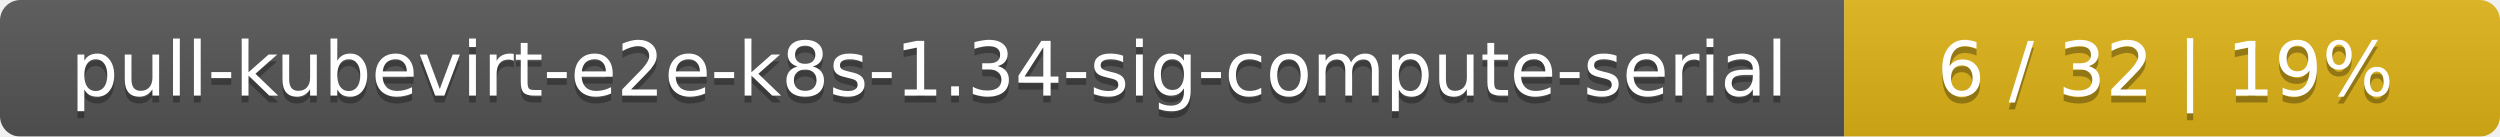
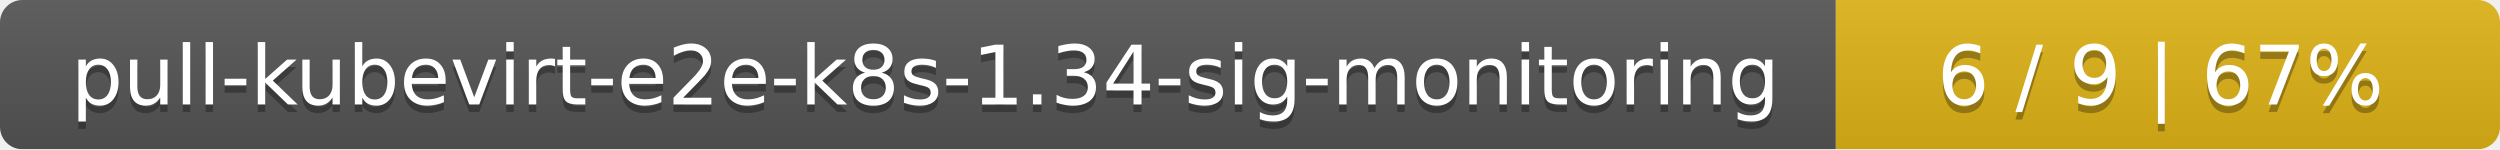
- <svg xmlns="http://www.w3.org/2000/svg" width="366" height="20">
+ <svg xmlns="http://www.w3.org/2000/svg" width="335" height="20">
  <linearGradient id="smooth" x2="0" y2="100%">
    <stop offset="0" stop-color="#bbb" stop-opacity=".1" />
    <stop offset="1" stop-opacity=".1" />
  </linearGradient>
  <mask id="round">
-     <rect width="366" height="20" rx="3" fill="#fff" />
+     <rect width="335" height="20" rx="3" fill="#fff" />
  </mask>
  <g mask="url(#round)">
-     <rect width="270" height="20" fill="#555" />
-     <rect x="270" width="96" height="20" fill="#dfb317" />
-     <rect width="366" height="20" fill="url(#smooth)" />
+     <rect width="246" height="20" fill="#555" />
+     <rect x="246" width="89" height="20" fill="#dfb317" />
+     <rect width="335" height="20" fill="url(#smooth)" />
  </g>
  <g fill="#fff" text-anchor="middle" font-family="DejaVu Sans,Verdana,Geneva,sans-serif" font-size="11">
-     <text x="136" y="15" fill="#010101" fill-opacity=".3">pull-kubevirt-e2e-k8s-1.34-sig-compute-serial</text>
-     <text x="136" y="14">pull-kubevirt-e2e-k8s-1.34-sig-compute-serial</text>
-     <text x="317" y="15" fill="#010101" fill-opacity=".3">6 / 32    |    19%</text>
-     <text x="317" y="14">6 / 32    |    19%</text>
+     <text x="124" y="15" fill="#010101" fill-opacity=".3">pull-kubevirt-e2e-k8s-1.34-sig-monitoring</text>
+     <text x="124" y="14">pull-kubevirt-e2e-k8s-1.34-sig-monitoring</text>
+     <text x="289.5" y="15" fill="#010101" fill-opacity=".3">6 / 9    |    67%</text>
+     <text x="289.5" y="14">6 / 9    |    67%</text>
  </g>
</svg>
